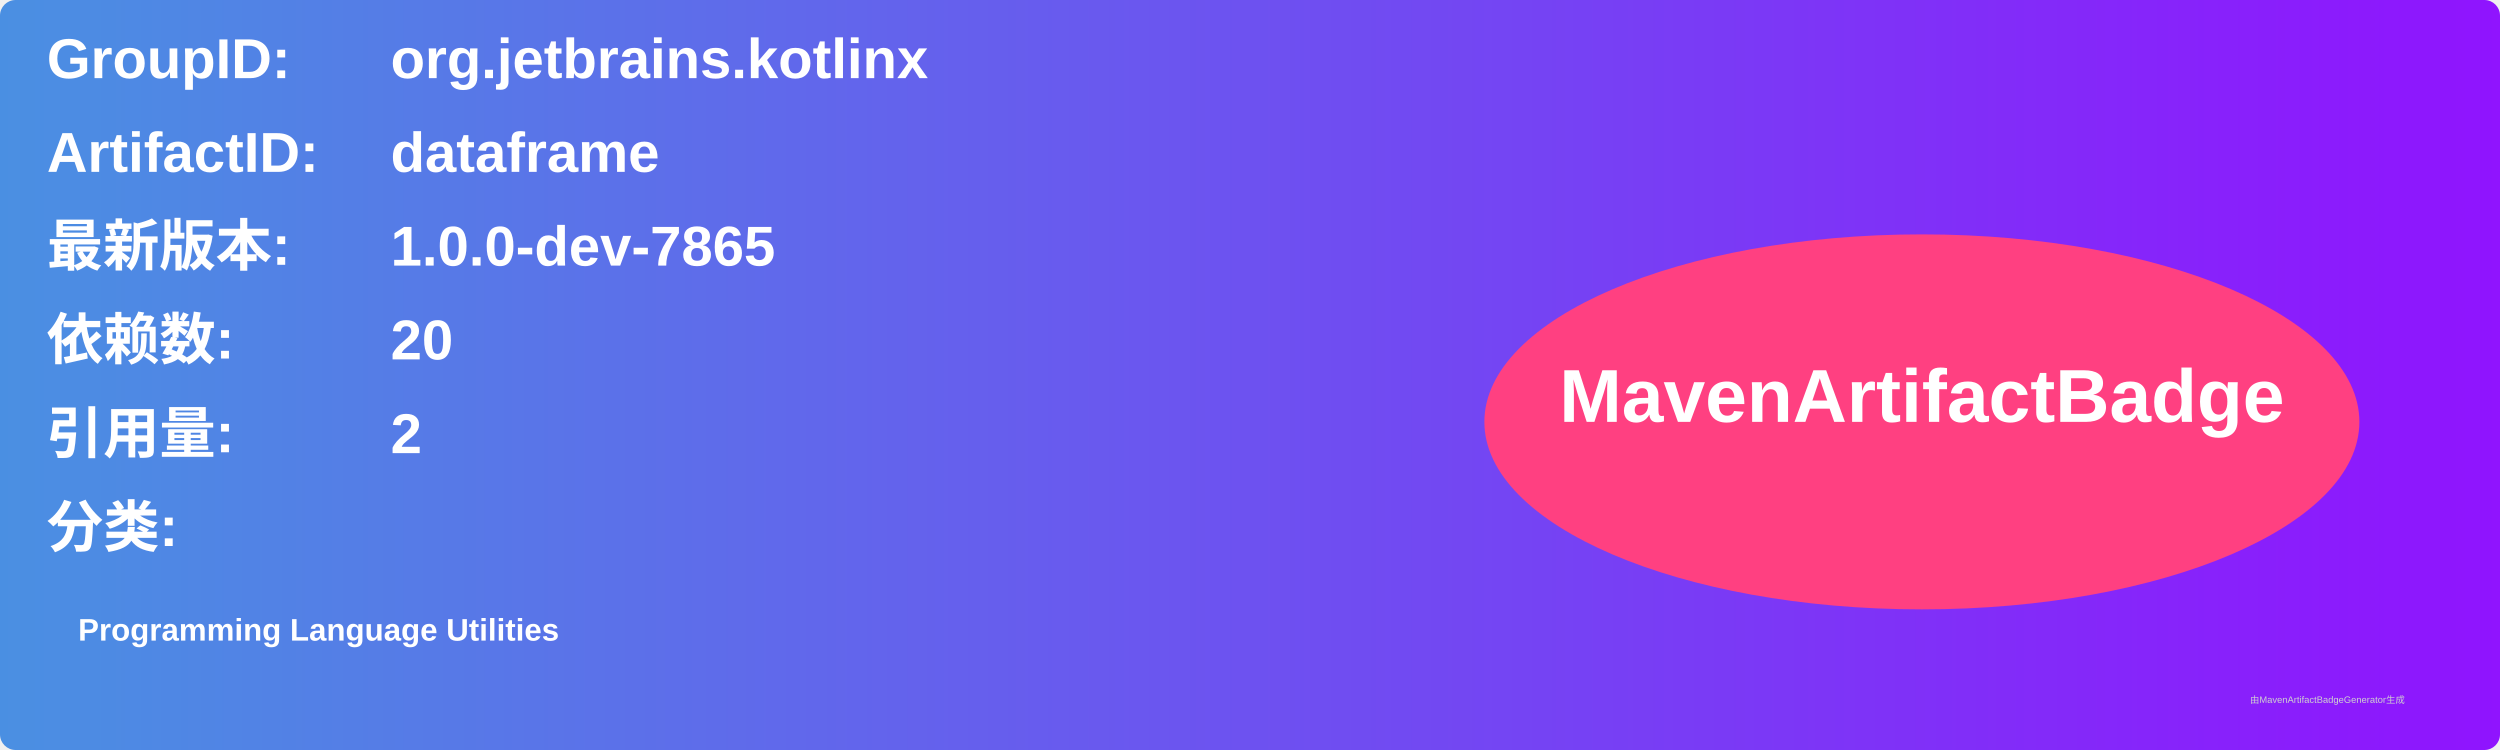
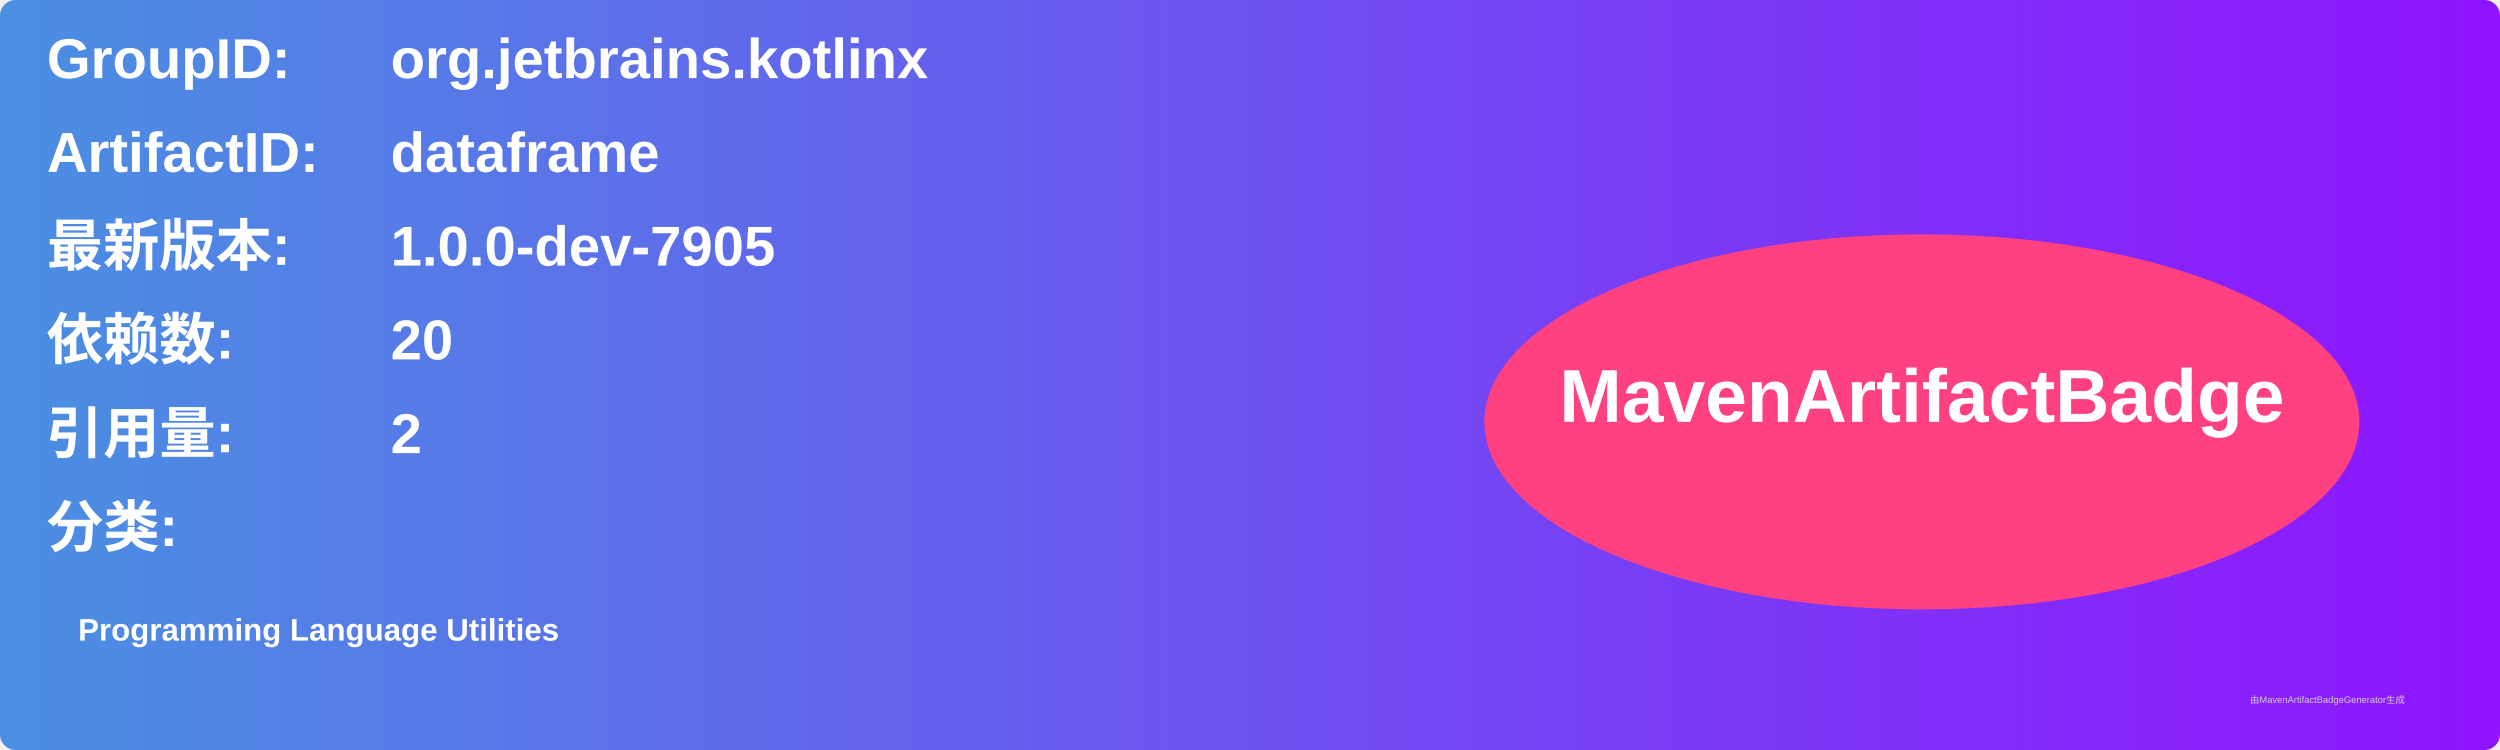
<svg xmlns="http://www.w3.org/2000/svg" width="800" height="240" viewBox="0 0 800 240">
  <linearGradient id="grad" x1="0%" y1="0%" x2="100%" y2="0%">
    <stop offset="0%" stop-color="#4a90e2" />
    <stop offset="100%" stop-color="#9013fe" />
  </linearGradient>
  <rect width="100%" height="100%" rx="5" ry="5" fill="url(#grad)" />
  <g transform="translate(15, 15)">
    <text x="0" y="10" font-family="Arial" font-size="18" fill="white" font-weight="bold" width="260">GroupID:</text>
    <text x="110" y="10" font-family="Arial" font-size="18" fill="white" font-weight="bold" width="460">org.jetbrains.kotlinx</text>
    <text x="0" y="40" font-family="Arial" font-size="18" fill="white" font-weight="bold" width="260">ArtifactID:</text>
    <text x="110" y="40" font-family="Arial" font-size="18" fill="white" font-weight="bold" width="460">dataframe</text>
    <text x="0" y="70" font-family="Arial" font-size="18" fill="white" font-weight="bold">最新版本:</text>
    <text x="110" y="70" font-family="Arial" font-size="18" fill="white" font-weight="bold">
-       <tspan font-weight="bold">1.0.0-dev-7865</tspan>
+       <tspan font-weight="bold">1.0.0-dev-7905</tspan>
    </text>
    <text x="0" y="100" font-family="Arial" font-size="18" fill="white" font-weight="bold">依赖数: </text>
    <text x="110" y="100" font-family="Arial" font-size="18" fill="white">
      <tspan font-weight="bold">20</tspan>
    </text>
    <text x="0" y="130" font-family="Arial" font-size="18" fill="white" font-weight="bold">引用量: </text>
    <text x="110" y="130" font-family="Arial" font-size="18" fill="white">
      <tspan font-weight="bold">2</tspan>
    </text>
    <text x="0" y="160" font-family="Arial" font-size="18" fill="white" font-weight="bold">分类:</text>
    <text x="10" y="190" font-family="Arial" font-size="10" fill="white">
      <tspan font-weight="bold">Programming Language Utilities</tspan>
    </text>
    <ellipse cx="600" cy="120" rx="140" ry="60" fill="#ff4081" />
    <text x="600" y="120" text-anchor="middle" font-family="Arial" font-size="24" fill="white" font-weight="bold">MavenArtifactBadge</text>
  </g>
  <text x="720" y="225" font-family="Arial" font-size="3" fill="#d0d0d0">由MavenArtifactBadgeGenerator生成</text>
</svg>
